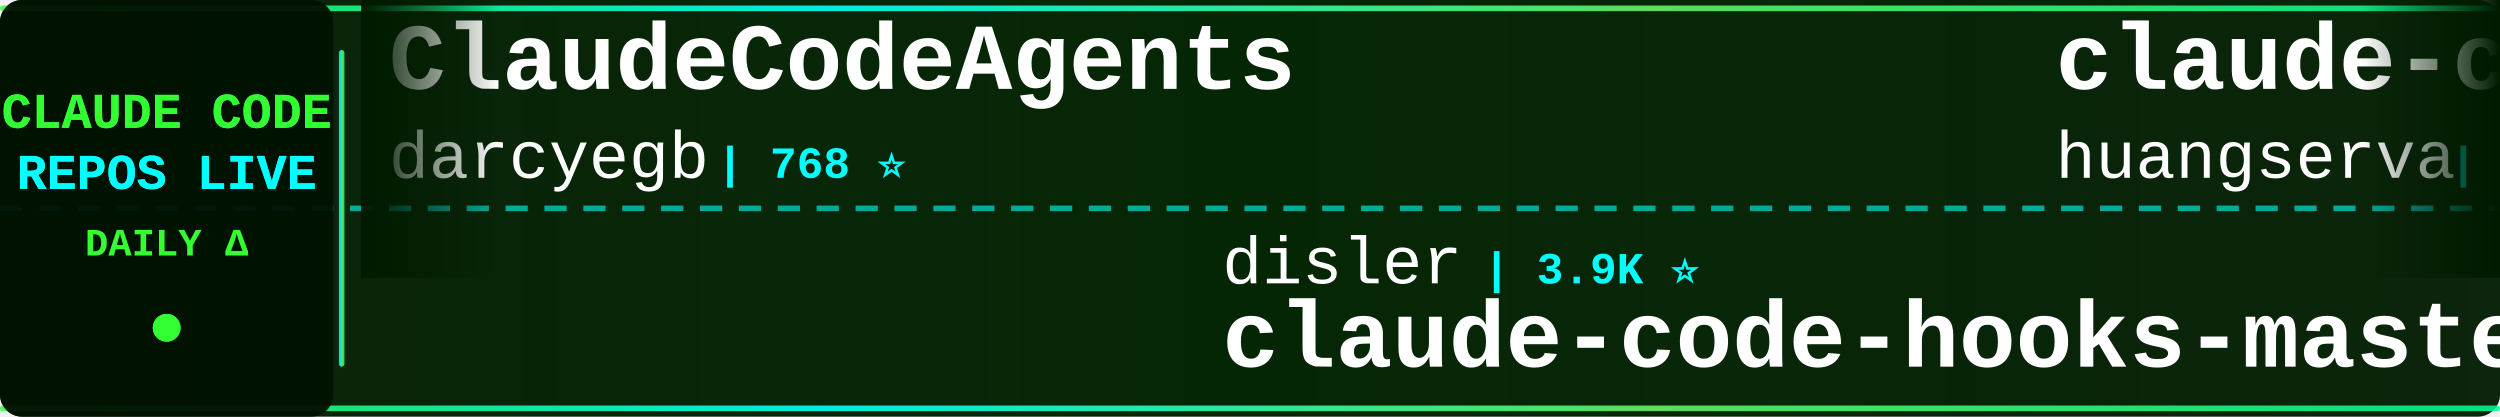
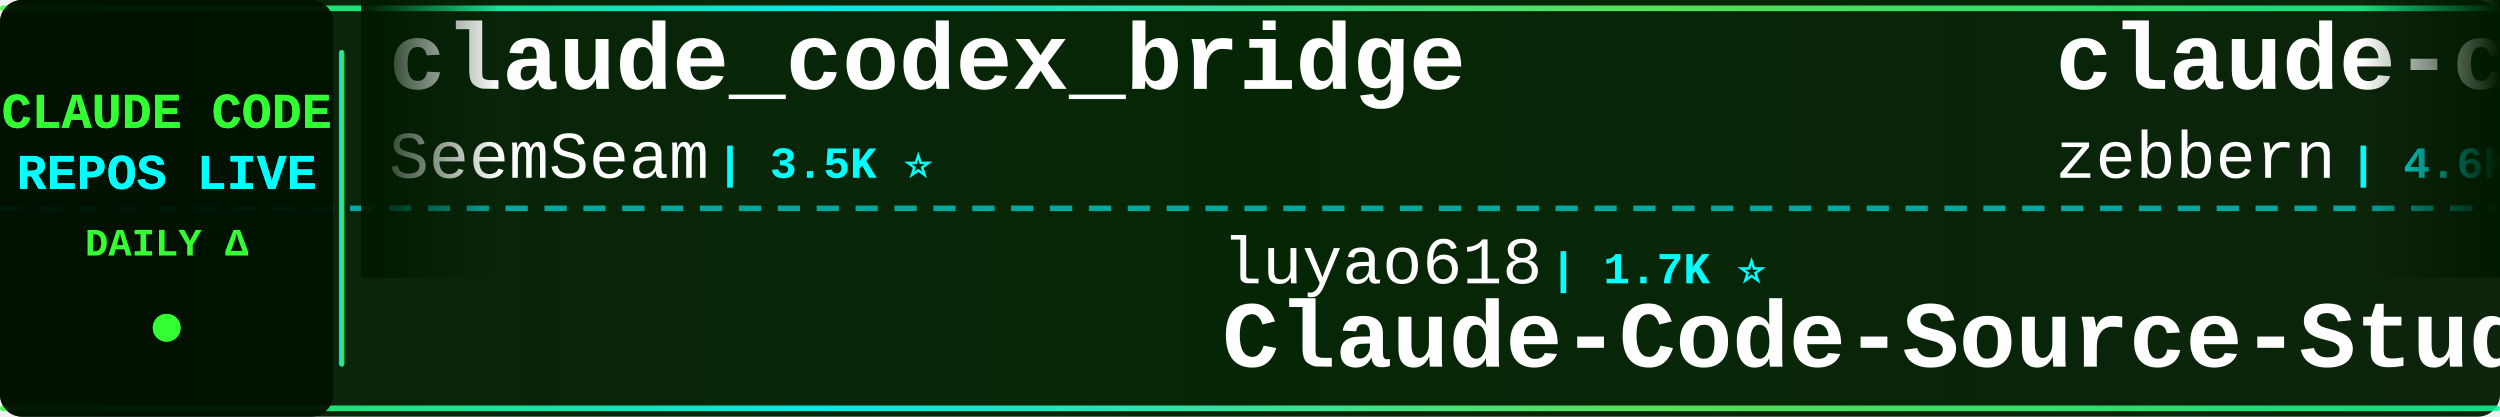
<svg xmlns="http://www.w3.org/2000/svg" width="900" height="150">
  <defs>
    <linearGradient id="tickerBg" x1="0%" y1="0%" x2="100%" y2="0%">
      <stop offset="0%" style="stop-color:#001a00;stop-opacity:0.95" />
      <stop offset="50%" style="stop-color:#002200;stop-opacity:0.98" />
      <stop offset="100%" style="stop-color:#001a00;stop-opacity:0.95" />
    </linearGradient>
    <linearGradient id="borderGrad" x1="0%" y1="0%" x2="100%" y2="0%">
      <stop offset="0%" style="stop-color:#33ff33;stop-opacity:0.85">
        <animate attributeName="stop-opacity" values="0.85;1;0.85" dur="2s" repeatCount="indefinite" />
      </stop>
      <stop offset="33%" style="stop-color:#00ffff;stop-opacity:0.9">
        <animate attributeName="stop-opacity" values="0.9;1;0.9" dur="2.2s" repeatCount="indefinite" />
      </stop>
      <stop offset="66%" style="stop-color:#66ff66;stop-opacity:0.85">
        <animate attributeName="stop-opacity" values="0.85;1;0.85" dur="1.8s" repeatCount="indefinite" />
      </stop>
      <stop offset="100%" style="stop-color:#00ff99;stop-opacity:0.85">
        <animate attributeName="stop-opacity" values="0.85;1;0.85" dur="2s" repeatCount="indefinite" />
      </stop>
    </linearGradient>
    <filter id="textGlow">
      <feGaussianBlur stdDeviation="0.1" result="coloredBlur" />
      <feMerge>
        <feMergeNode in="coloredBlur" />
        <feMergeNode in="SourceGraphic" />
      </feMerge>
    </filter>
    <filter id="metricGlow">
      <feGaussianBlur stdDeviation="0.2" result="coloredBlur" />
      <feMerge>
        <feMergeNode in="coloredBlur" />
        <feMergeNode in="SourceGraphic" />
      </feMerge>
    </filter>
    <linearGradient id="leftFade" x1="0%" y1="0%" x2="100%" y2="0%">
      <stop offset="0%" style="stop-color:#001a00;stop-opacity:1" />
      <stop offset="100%" style="stop-color:#001a00;stop-opacity:0" />
    </linearGradient>
    <linearGradient id="rightFade" x1="0%" y1="0%" x2="100%" y2="0%">
      <stop offset="0%" style="stop-color:#001a00;stop-opacity:0" />
      <stop offset="100%" style="stop-color:#001a00;stop-opacity:1" />
    </linearGradient>
  </defs>
  <rect width="900" height="150" fill="url(#tickerBg)" rx="8" />
  <rect x="0" y="2" width="900" height="2" fill="url(#borderGrad)" rx="1" />
  <rect x="0" y="146" width="900" height="2" fill="url(#borderGrad)" rx="1" />
  <line x1="0" y1="75" x2="900" y2="75" stroke="#00ffff" stroke-width="2" stroke-dasharray="8 6" opacity="0.6" />
  <rect x="0" y="0" width="120" height="150" fill="#001100" opacity="0.95" rx="8" />
  <text x="60" y="46" font-family="'Courier New', monospace" font-size="18" font-weight="bold" fill="#33ff33" text-anchor="middle" filter="url(#textGlow)">
    CLAUDE CODE
  </text>
  <text x="60" y="68" font-family="'Courier New', monospace" font-size="18" font-weight="bold" fill="#00ffff" text-anchor="middle" filter="url(#textGlow)">
    REPOS LIVE
  </text>
  <text x="60" y="92" font-family="'Courier New', monospace" font-size="14" font-weight="bold" fill="#33ff33" text-anchor="middle">
    DAILY Δ
  </text>
  <circle cx="60" cy="118" r="5" fill="#33ff33" filter="url(#metricGlow)">
    <animate attributeName="r" values="4;6;4" dur="1.5s" repeatCount="indefinite" />
    <animate attributeName="opacity" values="0.6;1;0.6" dur="1.5s" repeatCount="indefinite" />
  </circle>
  <rect x="122" y="18" width="2" height="114" fill="url(#borderGrad)" rx="1" />
  <clipPath id="tickerClip">
    <rect x="130" y="0" width="770" height="150" />
  </clipPath>
  <g clip-path="url(#tickerClip)">
    <g id="tickerItems">
      <animateTransform attributeName="transform" attributeType="XML" type="translate" from="0 0" to="-3000 0" dur="54s" repeatCount="indefinite" />
      <g transform="translate(0, 0)">
-         <text x="140" y="32" font-family="'Courier New', monospace" font-size="34" font-weight="bold" fill="#ffffff">ClaudeCodeAgents</text>
-         <text x="140" y="64" font-family="'Courier New', monospace" font-size="24" font-weight="normal" fill="#ffffff" opacity="1.0">darcyegb</text>
-         <text x="258" y="64" font-family="'Courier New', monospace" font-size="16" font-weight="bold" fill="#00ffff"> | 768 ⭐</text>
+         <text x="140" y="32" font-family="'Courier New', monospace" font-size="34" font-weight="bold" fill="#ffffff">claude_codex_bridge</text>
+         <text x="140" y="64" font-family="'Courier New', monospace" font-size="24" font-weight="normal" fill="#ffffff" opacity="1.0">SeemSeam</text>
+         <text x="258" y="64" font-family="'Courier New', monospace" font-size="16" font-weight="bold" fill="#00ffff"> | 3.5K ⭐</text>
      </g>
      <g transform="translate(300, 0)">
-         <text x="140" y="102" font-family="'Courier New', monospace" font-size="24" font-weight="normal" fill="#ffffff" opacity="1.0">disler</text>
-         <text x="234" y="102" font-family="'Courier New', monospace" font-size="16" font-weight="bold" fill="#00ffff"> | 3.9K ⭐</text>
-         <text x="140" y="132" font-family="'Courier New', monospace" font-size="34" font-weight="bold" fill="#ffffff">claude-code-hooks-master...</text>
+         <text x="140" y="102" font-family="'Courier New', monospace" font-size="24" font-weight="normal" fill="#ffffff" opacity="1.0">luyao618</text>
+         <text x="258" y="102" font-family="'Courier New', monospace" font-size="16" font-weight="bold" fill="#00ffff"> | 1.7K ⭐</text>
+         <text x="140" y="132" font-family="'Courier New', monospace" font-size="34" font-weight="bold" fill="#ffffff">Claude-Code-Source-Study</text>
      </g>
      <g transform="translate(600, 0)">
-         <text x="140" y="32" font-family="'Courier New', monospace" font-size="34" font-weight="bold" fill="#ffffff">claude-code-cli</text>
-         <text x="140" y="64" font-family="'Courier New', monospace" font-size="24" font-weight="normal" fill="#ffffff" opacity="1.0">huangserva</text>
-         <text x="282" y="64" font-family="'Courier New', monospace" font-size="16" font-weight="bold" fill="#00ffff"> | 631 ⭐</text>
+         <text x="140" y="32" font-family="'Courier New', monospace" font-size="34" font-weight="bold" fill="#ffffff">claude-code-guide</text>
+         <text x="140" y="64" font-family="'Courier New', monospace" font-size="24" font-weight="normal" fill="#ffffff" opacity="1.0">zebbern</text>
+         <text x="246" y="64" font-family="'Courier New', monospace" font-size="16" font-weight="bold" fill="#00ffff"> | 4.6K ⭐ +1</text>
      </g>
      <g transform="translate(900, 0)">
-         <text x="140" y="102" font-family="'Courier New', monospace" font-size="24" font-weight="normal" fill="#ffffff" opacity="1.0">Chachamaru127</text>
-         <text x="318" y="102" font-family="'Courier New', monospace" font-size="16" font-weight="bold" fill="#00ffff"> | 3.1K ⭐ +1</text>
-         <text x="140" y="132" font-family="'Courier New', monospace" font-size="34" font-weight="bold" fill="#ffffff">claude-code-harness</text>
+         <text x="140" y="102" font-family="'Courier New', monospace" font-size="24" font-weight="normal" fill="#ffffff" opacity="1.0">AprilNEA</text>
+         <text x="258" y="102" font-family="'Courier New', monospace" font-size="16" font-weight="bold" fill="#00ffff"> | 391 ⭐</text>
+         <text x="140" y="132" font-family="'Courier New', monospace" font-size="34" font-weight="bold" fill="#ffffff">claude-code-source</text>
      </g>
      <g transform="translate(1200, 0)">
-         <text x="140" y="32" font-family="'Courier New', monospace" font-size="34" font-weight="bold" fill="#ffffff">edmunds-claude-code</text>
-         <text x="140" y="64" font-family="'Courier New', monospace" font-size="24" font-weight="normal" fill="#ffffff" opacity="1.0">edmund-io</text>
-         <text x="270" y="64" font-family="'Courier New', monospace" font-size="16" font-weight="bold" fill="#00ffff"> | 1.5K ⭐</text>
+         <text x="140" y="32" font-family="'Courier New', monospace" font-size="34" font-weight="bold" fill="#ffffff">Claude-Code</text>
+         <text x="140" y="64" font-family="'Courier New', monospace" font-size="24" font-weight="normal" fill="#ffffff" opacity="1.0">KPR111</text>
+         <text x="234" y="64" font-family="'Courier New', monospace" font-size="16" font-weight="bold" fill="#00ffff"> | 18 ⭐</text>
      </g>
      <g transform="translate(1500, 0)">
+         <text x="140" y="102" font-family="'Courier New', monospace" font-size="24" font-weight="normal" fill="#ffffff" opacity="1.0">pengchengneo</text>
+         <text x="306" y="102" font-family="'Courier New', monospace" font-size="16" font-weight="bold" fill="#00ffff"> | 1.8K ⭐</text>
+         <text x="140" y="132" font-family="'Courier New', monospace" font-size="34" font-weight="bold" fill="#ffffff">Claude-Code</text>
+       </g>
+       <g transform="translate(1800, 0)">
+         <text x="140" y="32" font-family="'Courier New', monospace" font-size="34" font-weight="bold" fill="#ffffff">ralph-claude-code</text>
+         <text x="140" y="64" font-family="'Courier New', monospace" font-size="24" font-weight="normal" fill="#ffffff" opacity="1.0">frankbria</text>
+         <text x="270" y="64" font-family="'Courier New', monospace" font-size="16" font-weight="bold" fill="#00ffff"> | 9.6K ⭐</text>
+       </g>
+       <g transform="translate(2100, 0)">
        <text x="140" y="102" font-family="'Courier New', monospace" font-size="24" font-weight="normal" fill="#ffffff" opacity="1.0">Pimzino</text>
        <text x="246" y="102" font-family="'Courier New', monospace" font-size="16" font-weight="bold" fill="#00ffff"> | 3.9K ⭐</text>
        <text x="140" y="132" font-family="'Courier New', monospace" font-size="34" font-weight="bold" fill="#ffffff">claude-code-spec-workflo...</text>
      </g>
-       <g transform="translate(1800, 0)">
-         <text x="140" y="32" font-family="'Courier New', monospace" font-size="34" font-weight="bold" fill="#ffffff">claude-code-sourcemap</text>
-         <text x="140" y="64" font-family="'Courier New', monospace" font-size="24" font-weight="normal" fill="#ffffff" opacity="1.0">ChinaSiro</text>
-         <text x="270" y="64" font-family="'Courier New', monospace" font-size="16" font-weight="bold" fill="#00ffff"> | 9.7K ⭐</text>
-       </g>
-       <g transform="translate(2100, 0)">
-         <text x="140" y="102" font-family="'Courier New', monospace" font-size="24" font-weight="normal" fill="#ffffff" opacity="1.0">multica-ai</text>
-         <text x="282" y="102" font-family="'Courier New', monospace" font-size="16" font-weight="bold" fill="#00ffff"> | 215.0K ⭐ +22</text>
-         <text x="140" y="132" font-family="'Courier New', monospace" font-size="34" font-weight="bold" fill="#ffffff">andrej-karpathy-skills</text>
-       </g>
      <g transform="translate(2400, 0)">
-         <text x="140" y="32" font-family="'Courier New', monospace" font-size="34" font-weight="bold" fill="#ffffff">Claude-Code-Game-Studios</text>
-         <text x="140" y="64" font-family="'Courier New', monospace" font-size="24" font-weight="normal" fill="#ffffff" opacity="1.0">Donchitos</text>
-         <text x="270" y="64" font-family="'Courier New', monospace" font-size="16" font-weight="bold" fill="#00ffff"> | 25.4K ⭐ +2</text>
+         <text x="140" y="32" font-family="'Courier New', monospace" font-size="34" font-weight="bold" fill="#ffffff">ClaudeCode-Portable</text>
+         <text x="140" y="64" font-family="'Courier New', monospace" font-size="24" font-weight="normal" fill="#ffffff" opacity="1.0">techjarves</text>
+         <text x="282" y="64" font-family="'Courier New', monospace" font-size="16" font-weight="bold" fill="#00ffff"> | 1.5K ⭐ +1</text>
      </g>
      <g transform="translate(2700, 0)">
-         <text x="140" y="102" font-family="'Courier New', monospace" font-size="24" font-weight="normal" fill="#ffffff" opacity="1.0">xu-xiang</text>
-         <text x="258" y="102" font-family="'Courier New', monospace" font-size="16" font-weight="bold" fill="#00ffff"> | 2.0K ⭐</text>
-         <text x="140" y="132" font-family="'Courier New', monospace" font-size="34" font-weight="bold" fill="#ffffff">everything-claude-code-z...</text>
+         <text x="140" y="102" font-family="'Courier New', monospace" font-size="24" font-weight="normal" fill="#ffffff" opacity="1.0">shareAI-lab</text>
+         <text x="294" y="102" font-family="'Courier New', monospace" font-size="16" font-weight="bold" fill="#00ffff"> | 77.6K ⭐</text>
+         <text x="140" y="132" font-family="'Courier New', monospace" font-size="34" font-weight="bold" fill="#ffffff">learn-claude-code</text>
      </g>
      <g transform="translate(3000, 0)">
-         <text x="140" y="32" font-family="'Courier New', monospace" font-size="34" font-weight="bold" fill="#ffffff">ClaudeCodeAgents</text>
-         <text x="140" y="64" font-family="'Courier New', monospace" font-size="24" font-weight="normal" fill="#ffffff" opacity="1.0">darcyegb</text>
-         <text x="258" y="64" font-family="'Courier New', monospace" font-size="16" font-weight="bold" fill="#00ffff"> | 768 ⭐</text>
+         <text x="140" y="32" font-family="'Courier New', monospace" font-size="34" font-weight="bold" fill="#ffffff">claude_codex_bridge</text>
+         <text x="140" y="64" font-family="'Courier New', monospace" font-size="24" font-weight="normal" fill="#ffffff" opacity="1.0">SeemSeam</text>
+         <text x="258" y="64" font-family="'Courier New', monospace" font-size="16" font-weight="bold" fill="#00ffff"> | 3.5K ⭐</text>
      </g>
      <g transform="translate(3300, 0)">
-         <text x="140" y="102" font-family="'Courier New', monospace" font-size="24" font-weight="normal" fill="#ffffff" opacity="1.0">disler</text>
-         <text x="234" y="102" font-family="'Courier New', monospace" font-size="16" font-weight="bold" fill="#00ffff"> | 3.9K ⭐</text>
-         <text x="140" y="132" font-family="'Courier New', monospace" font-size="34" font-weight="bold" fill="#ffffff">claude-code-hooks-master...</text>
+         <text x="140" y="102" font-family="'Courier New', monospace" font-size="24" font-weight="normal" fill="#ffffff" opacity="1.0">luyao618</text>
+         <text x="258" y="102" font-family="'Courier New', monospace" font-size="16" font-weight="bold" fill="#00ffff"> | 1.7K ⭐</text>
+         <text x="140" y="132" font-family="'Courier New', monospace" font-size="34" font-weight="bold" fill="#ffffff">Claude-Code-Source-Study</text>
      </g>
      <g transform="translate(3600, 0)">
-         <text x="140" y="32" font-family="'Courier New', monospace" font-size="34" font-weight="bold" fill="#ffffff">claude-code-cli</text>
-         <text x="140" y="64" font-family="'Courier New', monospace" font-size="24" font-weight="normal" fill="#ffffff" opacity="1.0">huangserva</text>
-         <text x="282" y="64" font-family="'Courier New', monospace" font-size="16" font-weight="bold" fill="#00ffff"> | 631 ⭐</text>
+         <text x="140" y="32" font-family="'Courier New', monospace" font-size="34" font-weight="bold" fill="#ffffff">claude-code-guide</text>
+         <text x="140" y="64" font-family="'Courier New', monospace" font-size="24" font-weight="normal" fill="#ffffff" opacity="1.0">zebbern</text>
+         <text x="246" y="64" font-family="'Courier New', monospace" font-size="16" font-weight="bold" fill="#00ffff"> | 4.6K ⭐ +1</text>
      </g>
      <g transform="translate(3900, 0)">
-         <text x="140" y="102" font-family="'Courier New', monospace" font-size="24" font-weight="normal" fill="#ffffff" opacity="1.0">Chachamaru127</text>
-         <text x="318" y="102" font-family="'Courier New', monospace" font-size="16" font-weight="bold" fill="#00ffff"> | 3.1K ⭐ +1</text>
-         <text x="140" y="132" font-family="'Courier New', monospace" font-size="34" font-weight="bold" fill="#ffffff">claude-code-harness</text>
+         <text x="140" y="102" font-family="'Courier New', monospace" font-size="24" font-weight="normal" fill="#ffffff" opacity="1.0">AprilNEA</text>
+         <text x="258" y="102" font-family="'Courier New', monospace" font-size="16" font-weight="bold" fill="#00ffff"> | 391 ⭐</text>
+         <text x="140" y="132" font-family="'Courier New', monospace" font-size="34" font-weight="bold" fill="#ffffff">claude-code-source</text>
      </g>
    </g>
  </g>
  <rect x="130" y="0" width="50" height="100" fill="url(#leftFade)" />
  <rect x="850" y="0" width="50" height="100" fill="url(#rightFade)" />
</svg>
